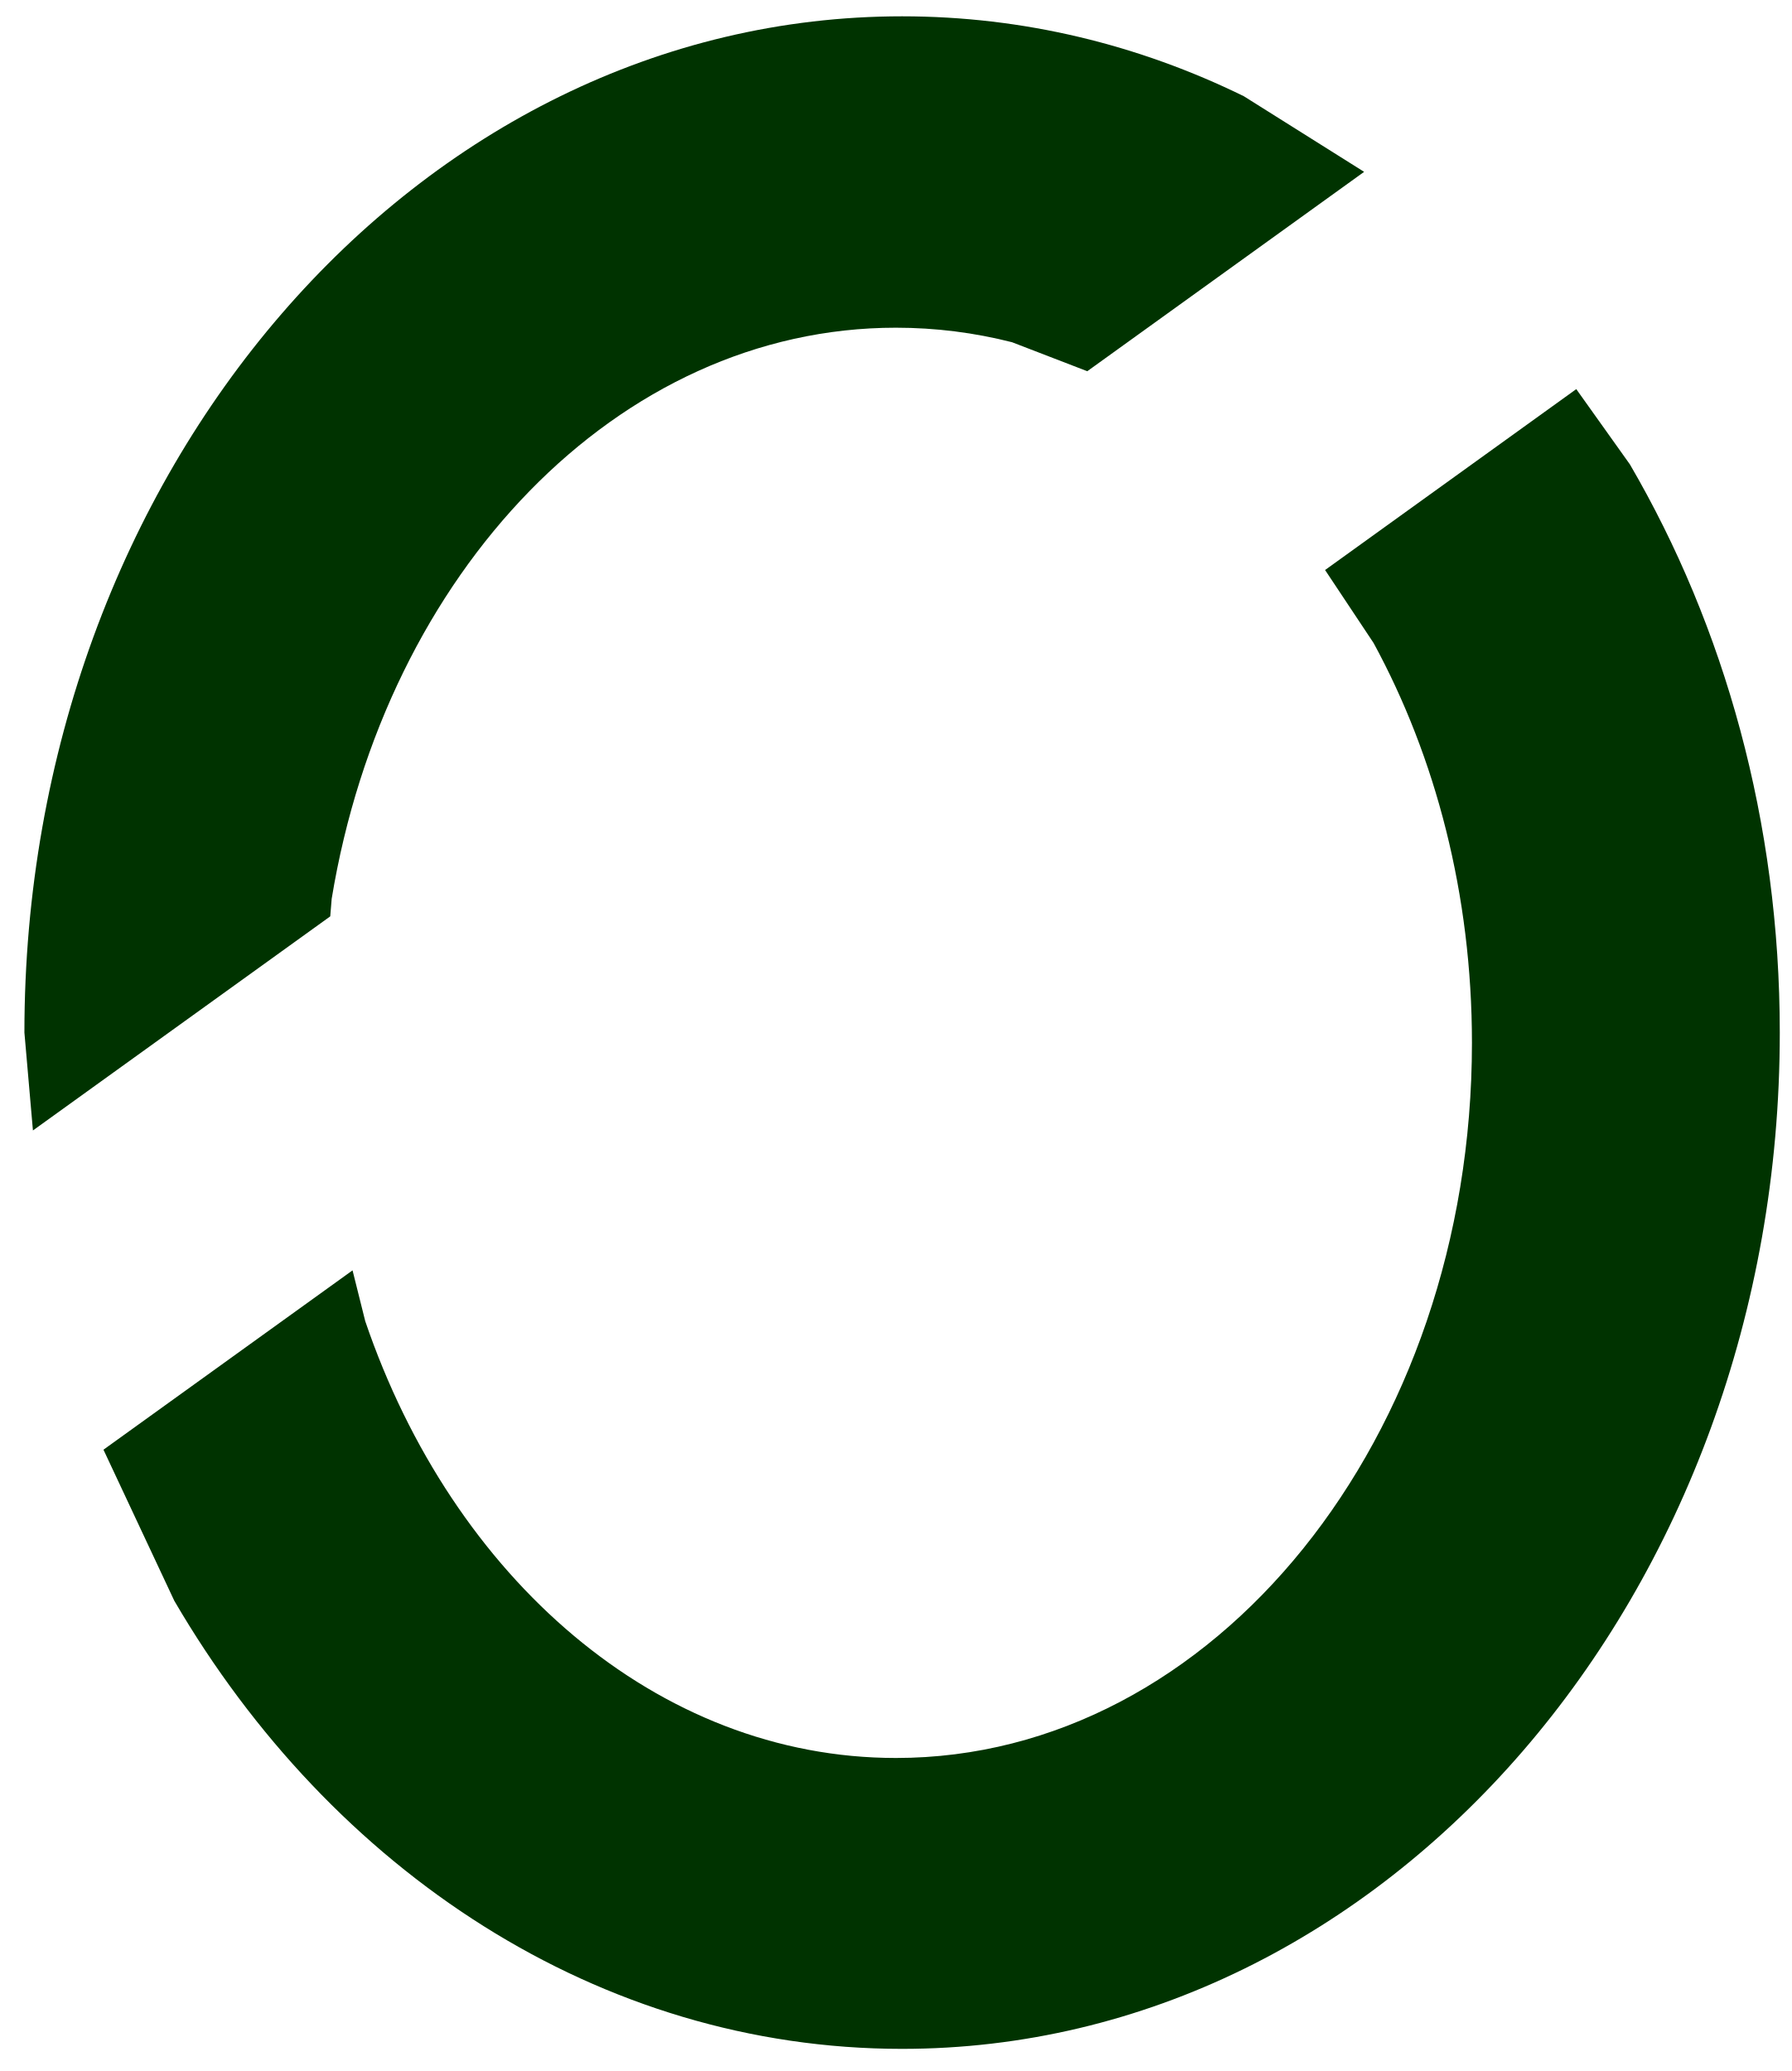
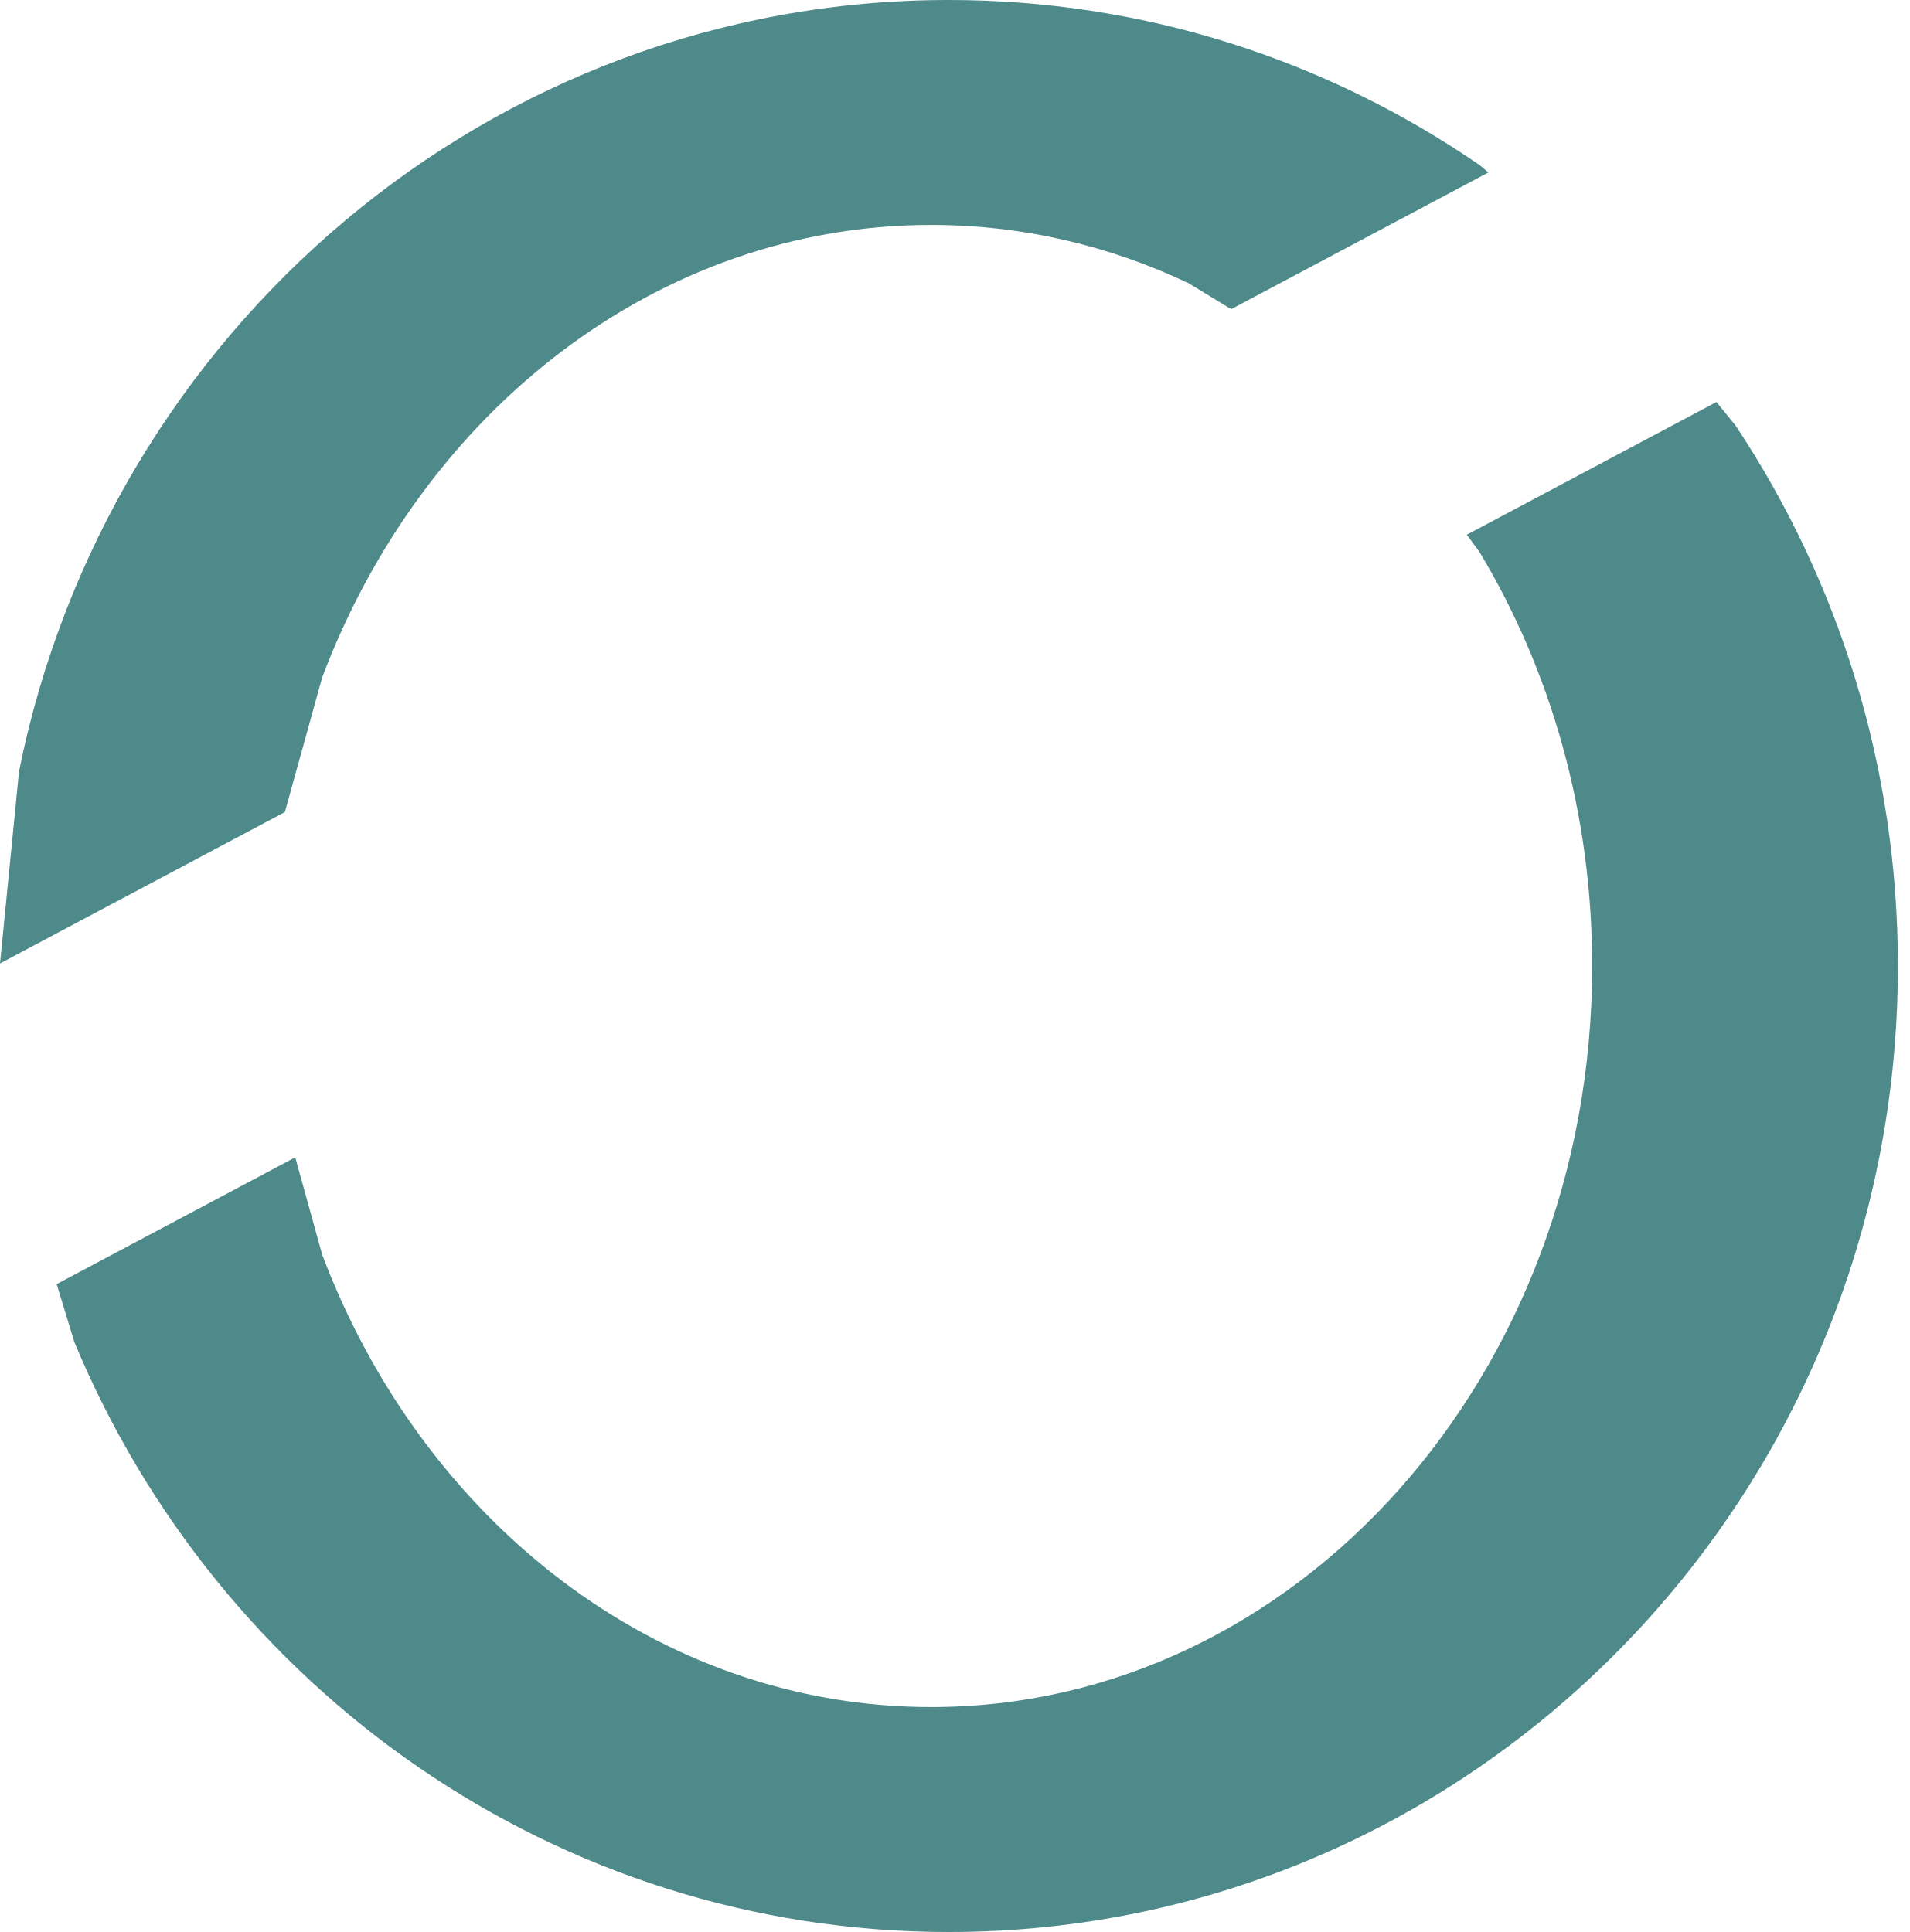
- <svg xmlns="http://www.w3.org/2000/svg" width="77" height="89" overflow="hidden">
-   <g transform="translate(-375 -94)">
-     <path d="M413.764 94.701C418.971 94.701 423.932 95.923 428.444 98.133L433.617 101.385 421.721 109.953 418.488 108.707C416.877 108.297 415.209 108.083 413.5 108.083 401.54 108.082 391.561 118.617 389.253 132.622L389.191 133.38 376.415 142.581 376.049 138.375C376.049 114.255 392.934 94.701 413.764 94.701Z" fill="#003300" fill-rule="evenodd" />
-     <path d="M442.733 110.722 445.037 113.956C449.104 120.927 451.478 129.33 451.478 138.375 451.478 162.495 434.593 182.048 413.763 182.049 400.745 182.048 389.267 174.41 382.49 162.793L379.446 156.3 390.149 148.593 390.695 150.778C394.452 161.809 403.248 169.548 413.5 169.548 427.169 169.548 438.25 155.789 438.25 138.815 438.25 132.45 436.692 126.537 434.023 121.632L431.939 118.496 442.733 110.722Z" fill="#003300" fill-rule="evenodd" />
+ <svg xmlns="http://www.w3.org/2000/svg" width="166" height="168" overflow="hidden">
+   <g transform="translate(-528 -57)">
+     <path d="M677.226 91.958 678.908 94.035C687.805 107.441 693 123.603 693 141 693 187.392 656.059 225 610.489 225 576.312 225 546.988 203.845 534.462 173.697L532.927 168.662 553.667 157.638 556.005 166.083C564.728 189.212 585.151 205.441 608.954 205.441 640.692 205.441 666.42 176.59 666.42 141 666.42 127.654 662.802 115.255 656.606 104.97L655.521 103.496ZM610.489 57C627.578 57 643.453 62.289 656.622 71.346L657.397 71.997 635.036 83.883 631.323 81.623C624.448 78.362 616.889 76.559 608.954 76.559 585.151 76.559 564.728 92.788 556.005 115.917L552.766 127.615 528 140.78 529.655 124.071C537.348 85.794 570.616 57 610.489 57Z" fill="#4F8A8B" fill-rule="evenodd" />
  </g>
</svg>
